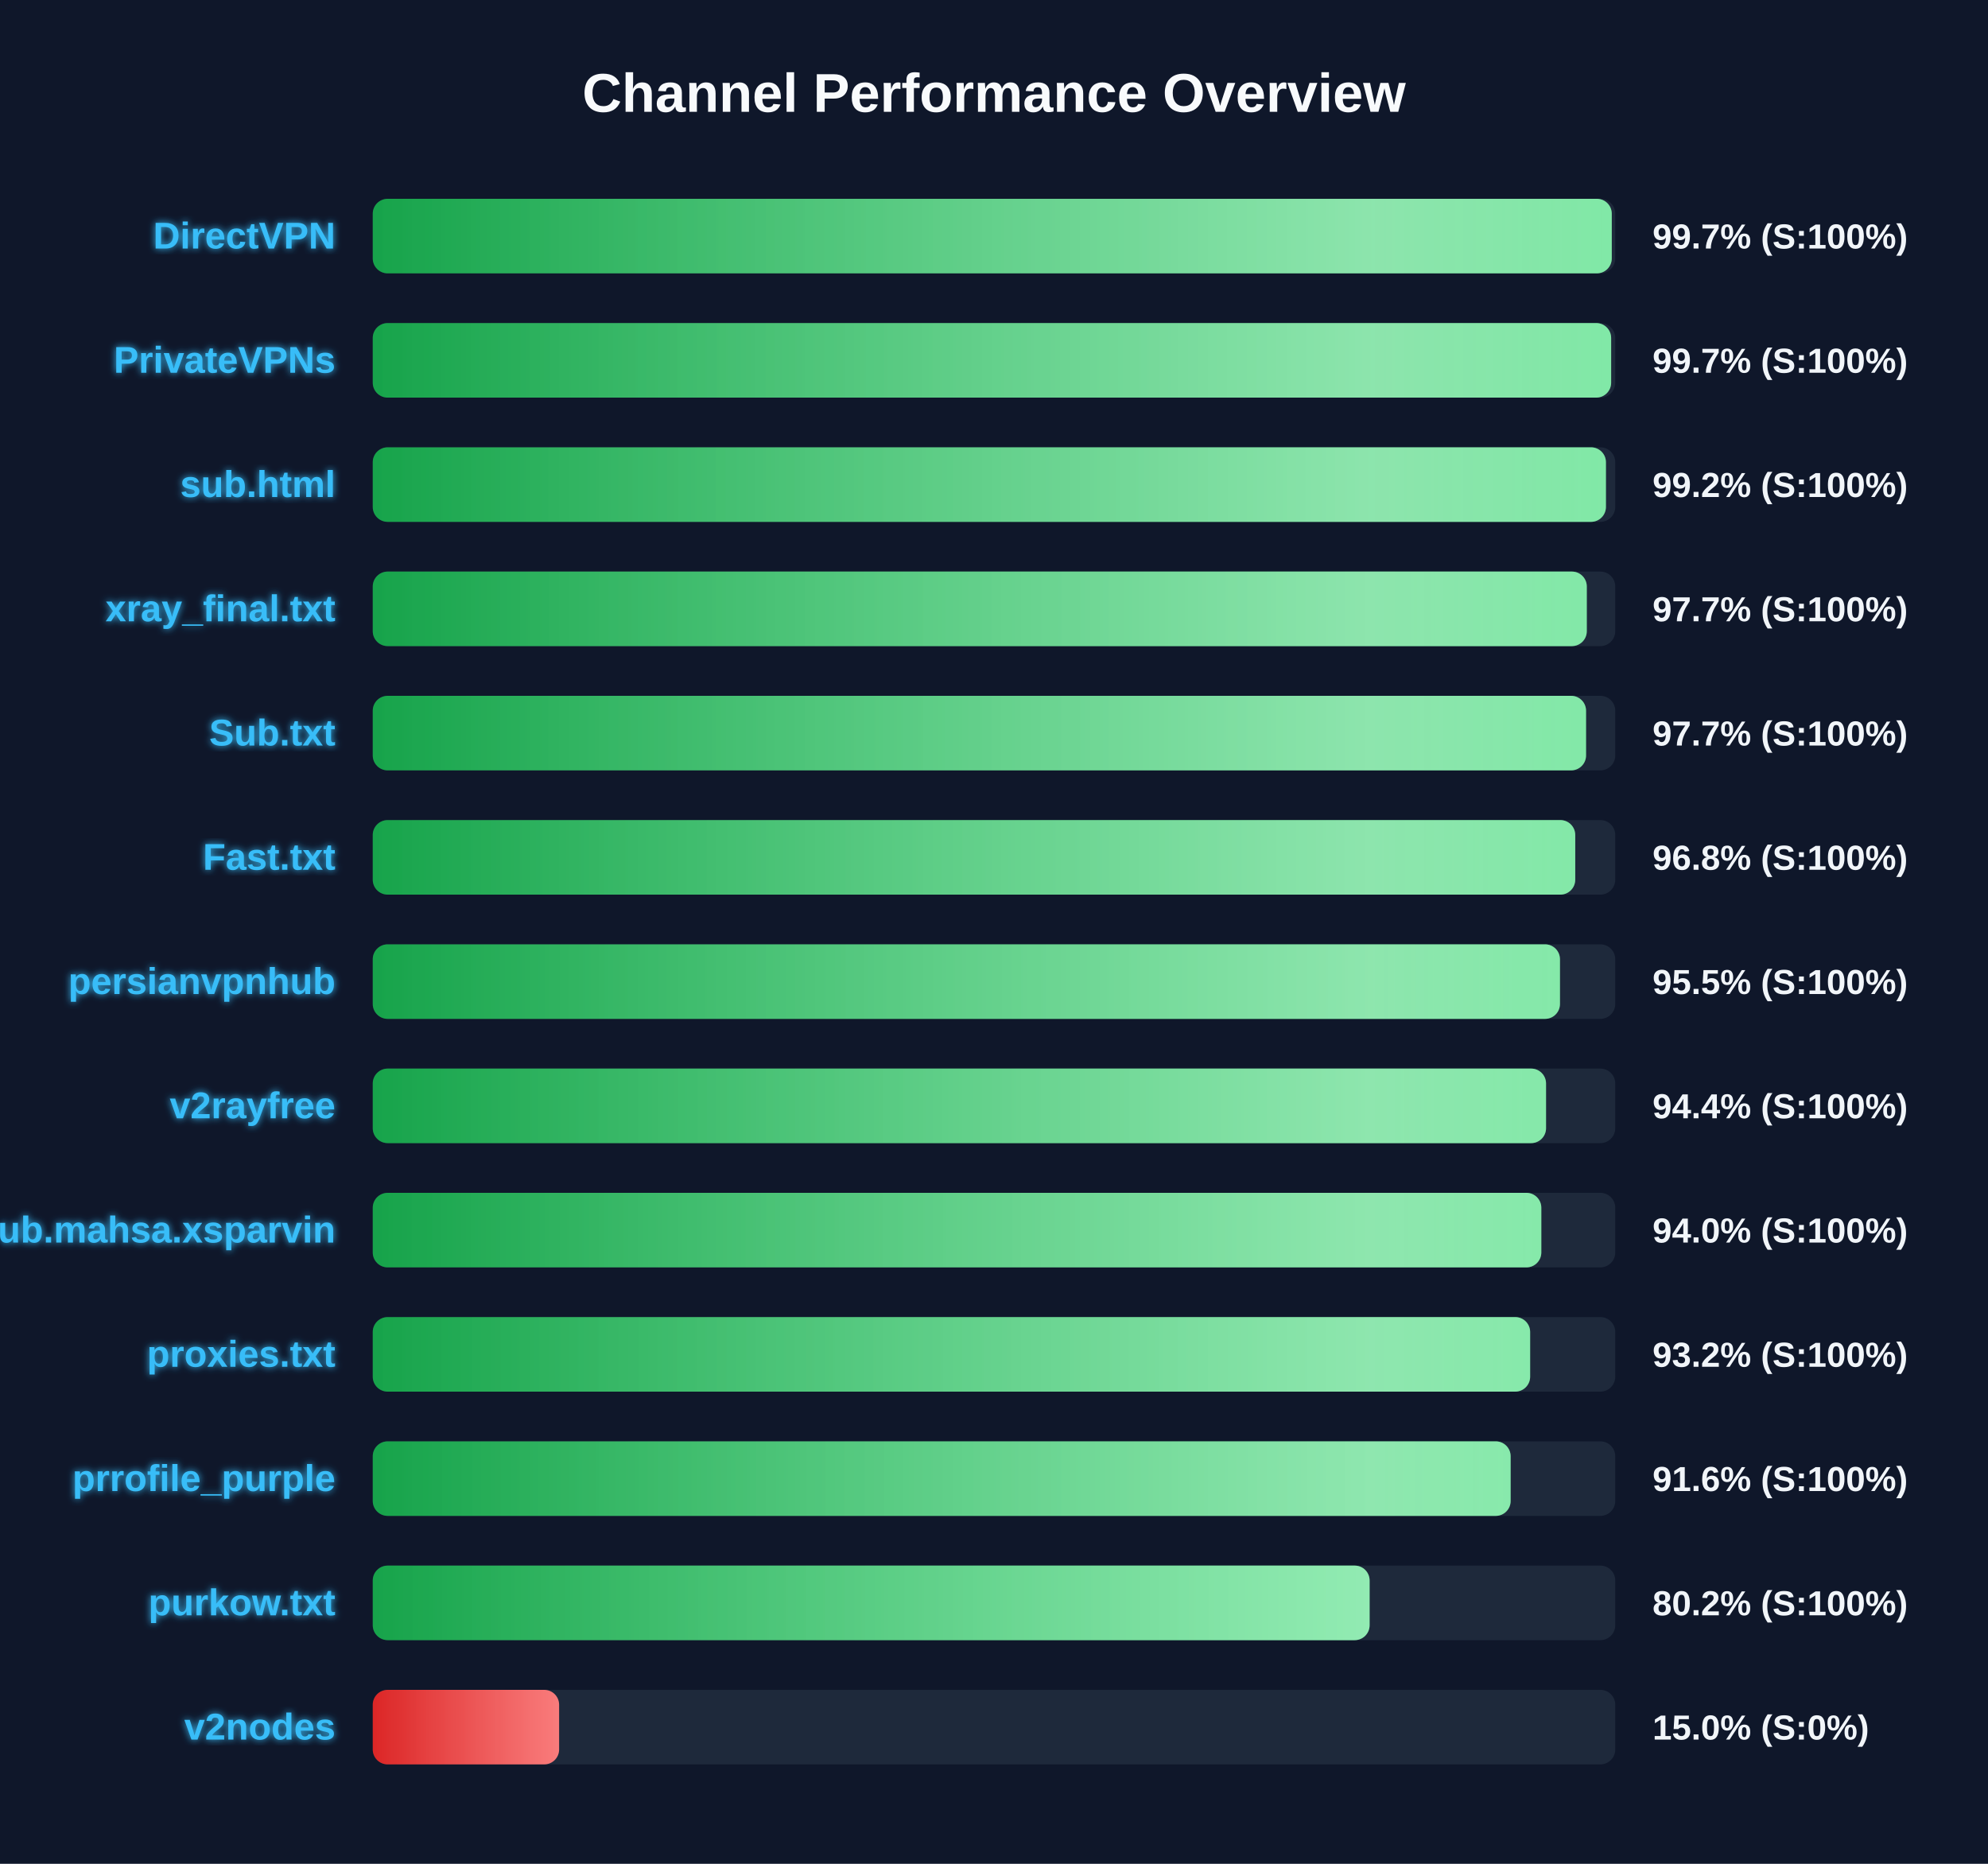
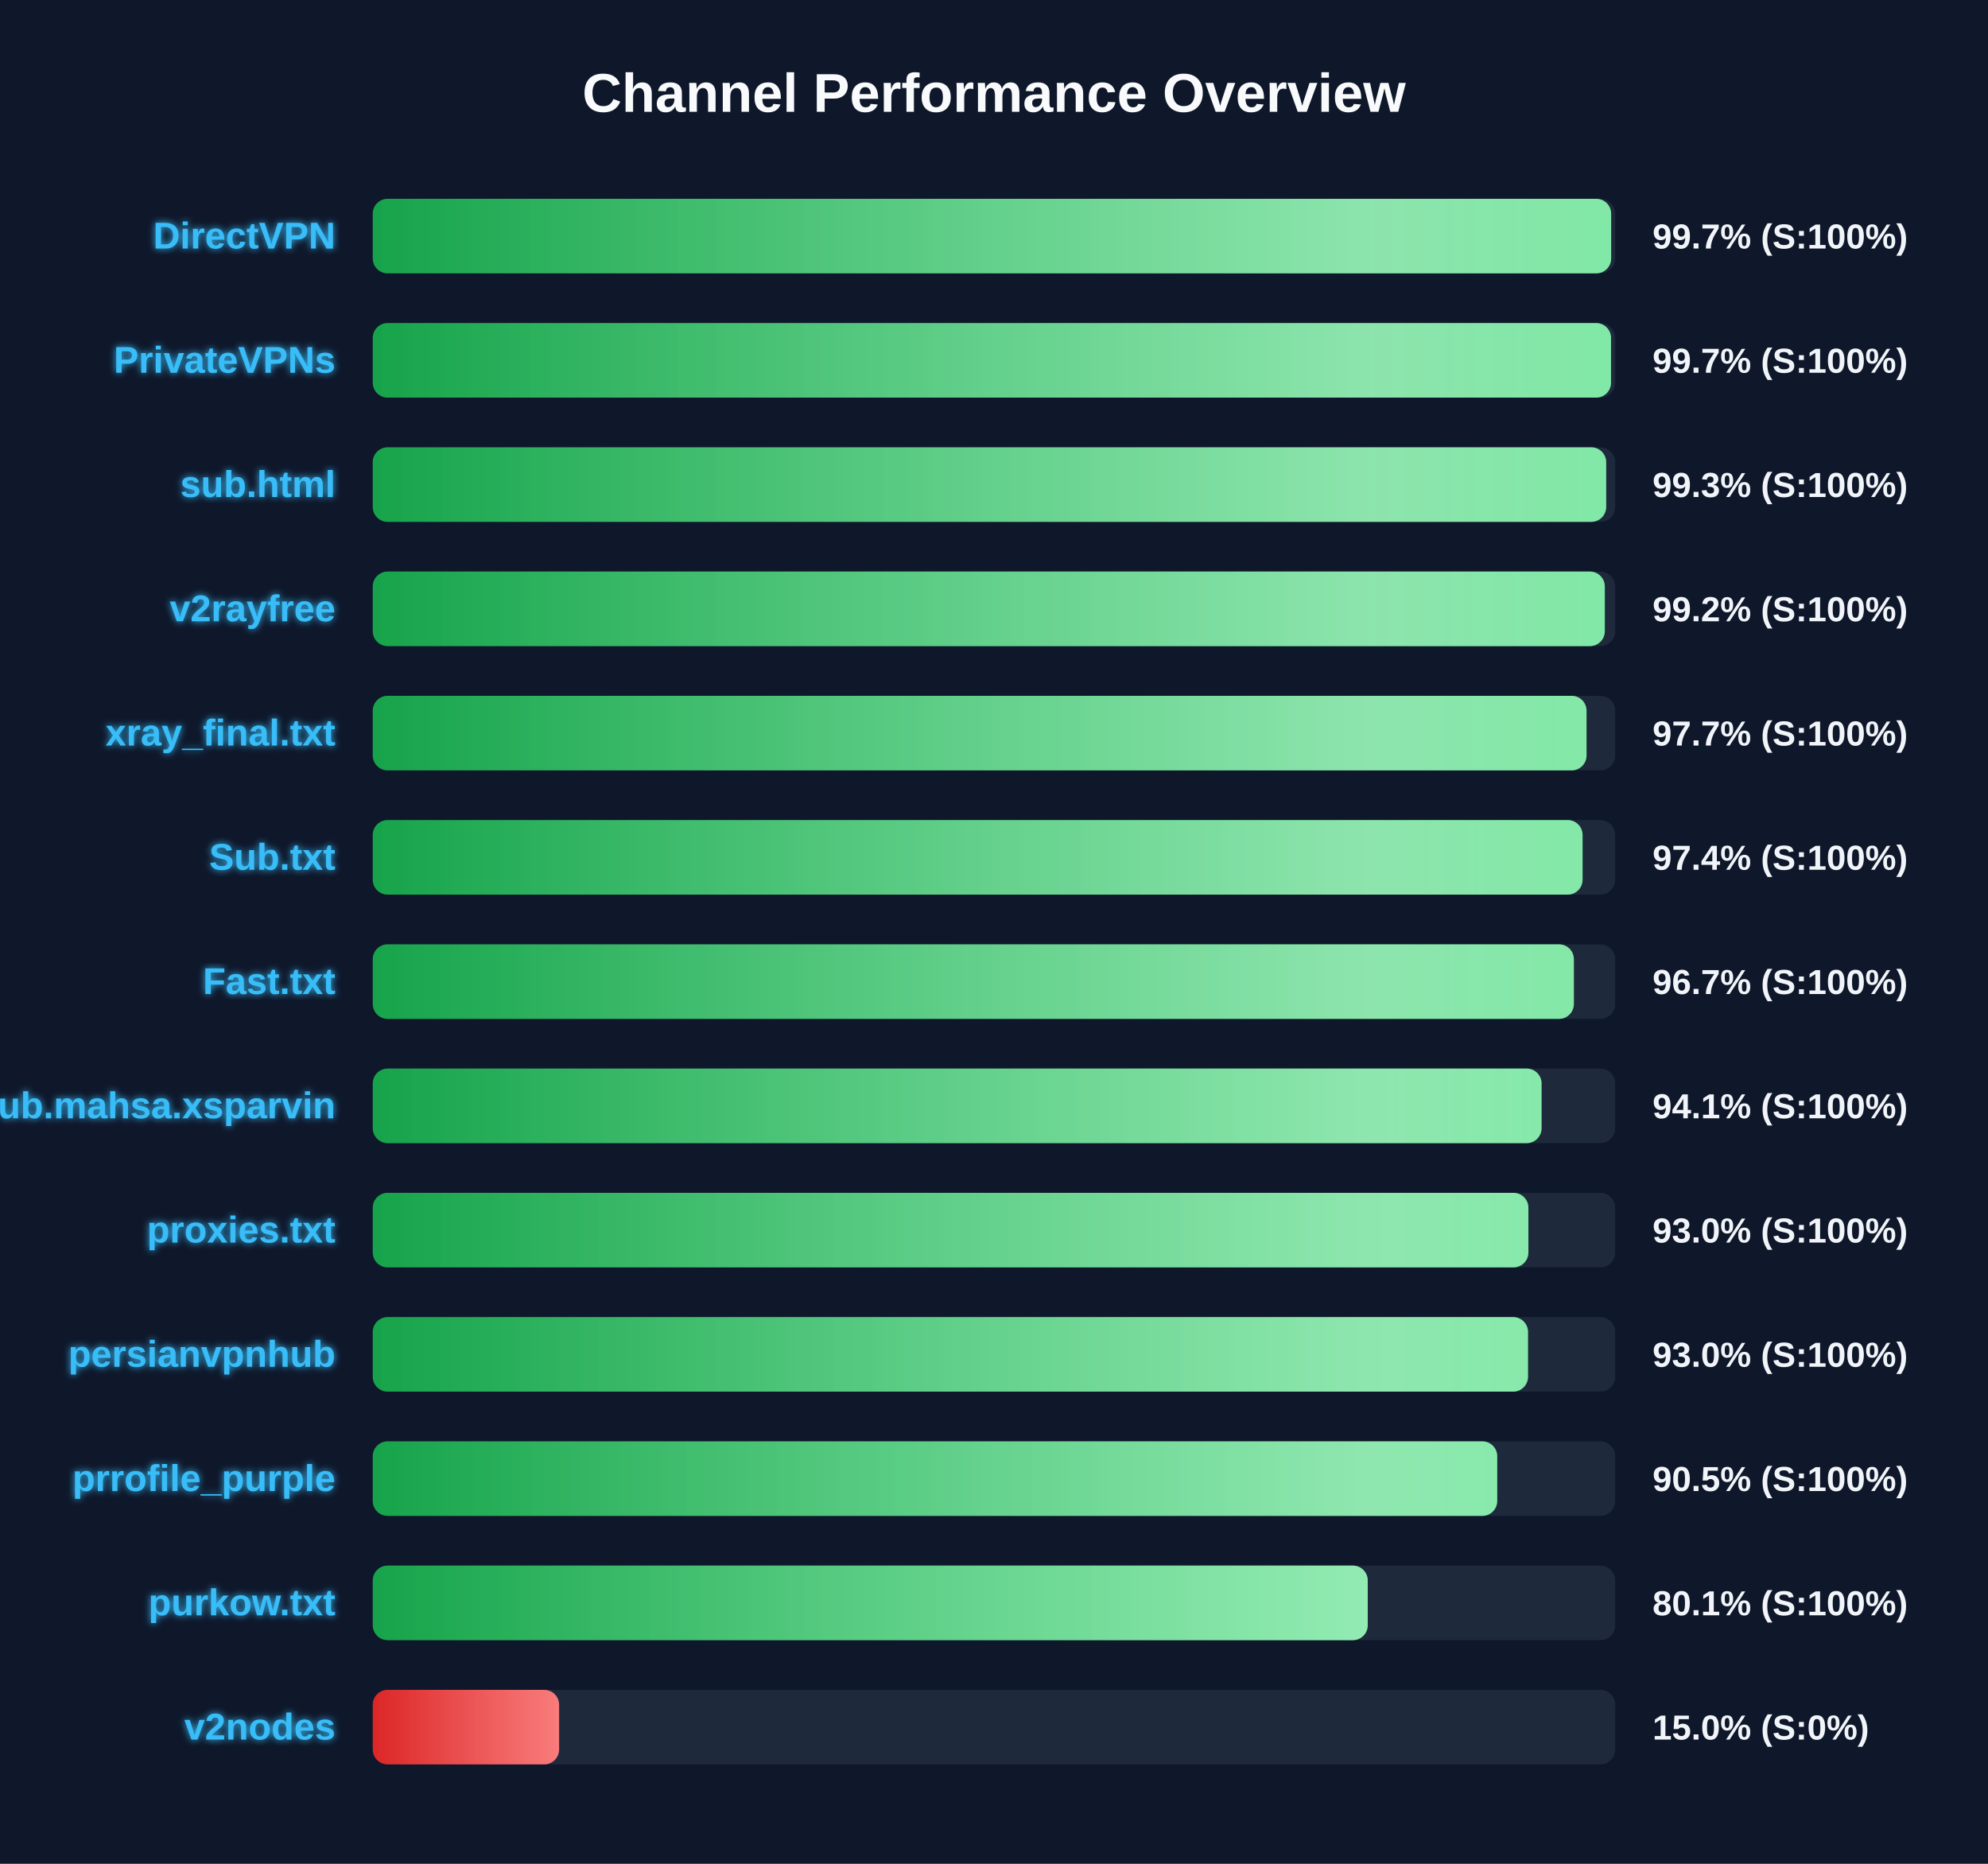
<svg xmlns="http://www.w3.org/2000/svg" width="800" height="750" version="1.1">
  <defs>
    <linearGradient id="grad-green" x1="0%" y1="0%" x2="100%" y2="0%">
      <stop offset="0%" stop-color="#16a34a" />
      <stop offset="100%" stop-color="#4ade80" />
    </linearGradient>
    <linearGradient id="grad-yellow" x1="0%" y1="0%" x2="100%" y2="0%">
      <stop offset="0%" stop-color="#ca8a04" />
      <stop offset="100%" stop-color="#fde047" />
    </linearGradient>
    <linearGradient id="grad-red" x1="0%" y1="0%" x2="100%" y2="0%">
      <stop offset="0%" stop-color="#dc2626" />
      <stop offset="100%" stop-color="#f87171" />
    </linearGradient>
    <linearGradient id="shimmer" x1="0%" y1="0%" x2="100%" y2="0%">
      <stop offset="0%" stop-color="rgba(255,255,255,0)" />
      <stop offset="50%" stop-color="rgba(255,255,255,0.4)" />
      <stop offset="100%" stop-color="rgba(255,255,255,0)" />
    </linearGradient>
    <filter id="glow" x="-20%" y="-20%" width="140%" height="140%">
      <feGaussianBlur stdDeviation="1.5" result="blur" />
      <feComposite in="SourceGraphic" in2="blur" operator="over" />
    </filter>
  </defs>
  <style>
        .bg-rect { fill: #0f172a; }
        .title { font: bold 22px 'Segoe UI', Arial, sans-serif; fill: #f8fafc; }
        .row { font: bold 15px 'Segoe UI', Arial, sans-serif; fill: #38bdf8; filter: url(#glow); }
        .score { font: bold 14px 'Segoe UI', Arial, sans-serif; fill: #f1f5f9; }
        @keyframes shimmer-anim {
            0% { transform: translateX(-100%); }
            100% { transform: translateX(200%); }
        }
        .shimmer-rect {
            animation: shimmer-anim 2.5s infinite linear;
        }
    </style>
  <rect width="100%" height="100%" class="bg-rect" />
  <text x="400" y="45" text-anchor="middle" class="title">Channel Performance Overview</text>
  <rect x="150" y="80" width="500" height="30" fill="#1e293b" rx="6" />
  <clipPath id="clip-0">
-     <rect x="150" y="80" width="498.6" height="30" rx="6" />
+     <rect x="150" y="80" width="498.35" height="30" rx="6" />
  </clipPath>
-   <rect x="150" y="80" width="498.6" height="30" fill="url(#grad-green)" rx="6" />
+   <rect x="150" y="80" width="498.35" height="30" fill="url(#grad-green)" rx="6" />
  <g clip-path="url(#clip-0)">
    <rect x="150" y="80" width="100%" height="30" fill="url(#shimmer)" class="shimmer-rect" />
  </g>
  <text x="135" y="100" text-anchor="end" class="row">DirectVPN</text>
  <text x="665" y="100" text-anchor="start" class="score">99.7% (S:100%)</text>
  <rect x="150" y="130" width="500" height="30" fill="#1e293b" rx="6" />
  <clipPath id="clip-1">
-     <rect x="150" y="130" width="498.35" height="30" rx="6" />
+     <rect x="150" y="130" width="498.3" height="30" rx="6" />
  </clipPath>
-   <rect x="150" y="130" width="498.35" height="30" fill="url(#grad-green)" rx="6" />
+   <rect x="150" y="130" width="498.3" height="30" fill="url(#grad-green)" rx="6" />
  <g clip-path="url(#clip-1)">
    <rect x="150" y="130" width="100%" height="30" fill="url(#shimmer)" class="shimmer-rect" />
  </g>
  <text x="135" y="150" text-anchor="end" class="row">PrivateVPNs</text>
  <text x="665" y="150" text-anchor="start" class="score">99.7% (S:100%)</text>
  <rect x="150" y="180" width="500" height="30" fill="#1e293b" rx="6" />
  <clipPath id="clip-2">
-     <rect x="150" y="180" width="496.25" height="30" rx="6" />
+     <rect x="150" y="180" width="496.35" height="30" rx="6" />
  </clipPath>
-   <rect x="150" y="180" width="496.25" height="30" fill="url(#grad-green)" rx="6" />
+   <rect x="150" y="180" width="496.35" height="30" fill="url(#grad-green)" rx="6" />
  <g clip-path="url(#clip-2)">
    <rect x="150" y="180" width="100%" height="30" fill="url(#shimmer)" class="shimmer-rect" />
  </g>
  <text x="135" y="200" text-anchor="end" class="row">sub.html</text>
-   <text x="665" y="200" text-anchor="start" class="score">99.2% (S:100%)</text>
+   <text x="665" y="200" text-anchor="start" class="score">99.3% (S:100%)</text>
  <rect x="150" y="230" width="500" height="30" fill="#1e293b" rx="6" />
  <clipPath id="clip-3">
-     <rect x="150" y="230" width="488.55" height="30" rx="6" />
+     <rect x="150" y="230" width="495.8" height="30" rx="6" />
  </clipPath>
-   <rect x="150" y="230" width="488.55" height="30" fill="url(#grad-green)" rx="6" />
+   <rect x="150" y="230" width="495.8" height="30" fill="url(#grad-green)" rx="6" />
  <g clip-path="url(#clip-3)">
    <rect x="150" y="230" width="100%" height="30" fill="url(#shimmer)" class="shimmer-rect" />
  </g>
-   <text x="135" y="250" text-anchor="end" class="row">xray_final.txt</text>
-   <text x="665" y="250" text-anchor="start" class="score">97.7% (S:100%)</text>
+   <text x="135" y="250" text-anchor="end" class="row">v2rayfree</text>
+   <text x="665" y="250" text-anchor="start" class="score">99.2% (S:100%)</text>
  <rect x="150" y="280" width="500" height="30" fill="#1e293b" rx="6" />
  <clipPath id="clip-4">
-     <rect x="150" y="280" width="488.25" height="30" rx="6" />
+     <rect x="150" y="280" width="488.45" height="30" rx="6" />
  </clipPath>
-   <rect x="150" y="280" width="488.25" height="30" fill="url(#grad-green)" rx="6" />
+   <rect x="150" y="280" width="488.45" height="30" fill="url(#grad-green)" rx="6" />
  <g clip-path="url(#clip-4)">
    <rect x="150" y="280" width="100%" height="30" fill="url(#shimmer)" class="shimmer-rect" />
  </g>
-   <text x="135" y="300" text-anchor="end" class="row">Sub.txt</text>
+   <text x="135" y="300" text-anchor="end" class="row">xray_final.txt</text>
  <text x="665" y="300" text-anchor="start" class="score">97.7% (S:100%)</text>
  <rect x="150" y="330" width="500" height="30" fill="#1e293b" rx="6" />
  <clipPath id="clip-5">
-     <rect x="150" y="330" width="483.9" height="30" rx="6" />
+     <rect x="150" y="330" width="486.85" height="30" rx="6" />
  </clipPath>
-   <rect x="150" y="330" width="483.9" height="30" fill="url(#grad-green)" rx="6" />
+   <rect x="150" y="330" width="486.85" height="30" fill="url(#grad-green)" rx="6" />
  <g clip-path="url(#clip-5)">
    <rect x="150" y="330" width="100%" height="30" fill="url(#shimmer)" class="shimmer-rect" />
  </g>
-   <text x="135" y="350" text-anchor="end" class="row">Fast.txt</text>
-   <text x="665" y="350" text-anchor="start" class="score">96.8% (S:100%)</text>
+   <text x="135" y="350" text-anchor="end" class="row">Sub.txt</text>
+   <text x="665" y="350" text-anchor="start" class="score">97.4% (S:100%)</text>
  <rect x="150" y="380" width="500" height="30" fill="#1e293b" rx="6" />
  <clipPath id="clip-6">
-     <rect x="150" y="380" width="477.75" height="30" rx="6" />
+     <rect x="150" y="380" width="483.35" height="30" rx="6" />
  </clipPath>
-   <rect x="150" y="380" width="477.75" height="30" fill="url(#grad-green)" rx="6" />
+   <rect x="150" y="380" width="483.35" height="30" fill="url(#grad-green)" rx="6" />
  <g clip-path="url(#clip-6)">
    <rect x="150" y="380" width="100%" height="30" fill="url(#shimmer)" class="shimmer-rect" />
  </g>
-   <text x="135" y="400" text-anchor="end" class="row">persianvpnhub</text>
-   <text x="665" y="400" text-anchor="start" class="score">95.5% (S:100%)</text>
+   <text x="135" y="400" text-anchor="end" class="row">Fast.txt</text>
+   <text x="665" y="400" text-anchor="start" class="score">96.7% (S:100%)</text>
  <rect x="150" y="430" width="500" height="30" fill="#1e293b" rx="6" />
  <clipPath id="clip-7">
-     <rect x="150" y="430" width="472.15" height="30" rx="6" />
+     <rect x="150" y="430" width="470.35" height="30" rx="6" />
  </clipPath>
-   <rect x="150" y="430" width="472.15" height="30" fill="url(#grad-green)" rx="6" />
+   <rect x="150" y="430" width="470.35" height="30" fill="url(#grad-green)" rx="6" />
  <g clip-path="url(#clip-7)">
    <rect x="150" y="430" width="100%" height="30" fill="url(#shimmer)" class="shimmer-rect" />
  </g>
-   <text x="135" y="450" text-anchor="end" class="row">v2rayfree</text>
-   <text x="665" y="450" text-anchor="start" class="score">94.4% (S:100%)</text>
+   <text x="135" y="450" text-anchor="end" class="row">Sub.mahsa.xsparvin</text>
+   <text x="665" y="450" text-anchor="start" class="score">94.1% (S:100%)</text>
  <rect x="150" y="480" width="500" height="30" fill="#1e293b" rx="6" />
  <clipPath id="clip-8">
-     <rect x="150" y="480" width="470.25" height="30" rx="6" />
+     <rect x="150" y="480" width="465.05" height="30" rx="6" />
  </clipPath>
-   <rect x="150" y="480" width="470.25" height="30" fill="url(#grad-green)" rx="6" />
+   <rect x="150" y="480" width="465.05" height="30" fill="url(#grad-green)" rx="6" />
  <g clip-path="url(#clip-8)">
    <rect x="150" y="480" width="100%" height="30" fill="url(#shimmer)" class="shimmer-rect" />
  </g>
-   <text x="135" y="500" text-anchor="end" class="row">Sub.mahsa.xsparvin</text>
-   <text x="665" y="500" text-anchor="start" class="score">94.0% (S:100%)</text>
+   <text x="135" y="500" text-anchor="end" class="row">proxies.txt</text>
+   <text x="665" y="500" text-anchor="start" class="score">93.0% (S:100%)</text>
  <rect x="150" y="530" width="500" height="30" fill="#1e293b" rx="6" />
  <clipPath id="clip-9">
-     <rect x="150" y="530" width="465.75" height="30" rx="6" />
+     <rect x="150" y="530" width="464.9" height="30" rx="6" />
  </clipPath>
-   <rect x="150" y="530" width="465.75" height="30" fill="url(#grad-green)" rx="6" />
+   <rect x="150" y="530" width="464.9" height="30" fill="url(#grad-green)" rx="6" />
  <g clip-path="url(#clip-9)">
    <rect x="150" y="530" width="100%" height="30" fill="url(#shimmer)" class="shimmer-rect" />
  </g>
-   <text x="135" y="550" text-anchor="end" class="row">proxies.txt</text>
-   <text x="665" y="550" text-anchor="start" class="score">93.2% (S:100%)</text>
+   <text x="135" y="550" text-anchor="end" class="row">persianvpnhub</text>
+   <text x="665" y="550" text-anchor="start" class="score">93.0% (S:100%)</text>
  <rect x="150" y="580" width="500" height="30" fill="#1e293b" rx="6" />
  <clipPath id="clip-10">
-     <rect x="150" y="580" width="457.9" height="30" rx="6" />
+     <rect x="150" y="580" width="452.5" height="30" rx="6" />
  </clipPath>
-   <rect x="150" y="580" width="457.9" height="30" fill="url(#grad-green)" rx="6" />
+   <rect x="150" y="580" width="452.5" height="30" fill="url(#grad-green)" rx="6" />
  <g clip-path="url(#clip-10)">
    <rect x="150" y="580" width="100%" height="30" fill="url(#shimmer)" class="shimmer-rect" />
  </g>
  <text x="135" y="600" text-anchor="end" class="row">prrofile_purple</text>
-   <text x="665" y="600" text-anchor="start" class="score">91.6% (S:100%)</text>
+   <text x="665" y="600" text-anchor="start" class="score">90.5% (S:100%)</text>
  <rect x="150" y="630" width="500" height="30" fill="#1e293b" rx="6" />
  <clipPath id="clip-11">
-     <rect x="150" y="630" width="401.15" height="30" rx="6" />
+     <rect x="150" y="630" width="400.4" height="30" rx="6" />
  </clipPath>
-   <rect x="150" y="630" width="401.15" height="30" fill="url(#grad-green)" rx="6" />
+   <rect x="150" y="630" width="400.4" height="30" fill="url(#grad-green)" rx="6" />
  <g clip-path="url(#clip-11)">
    <rect x="150" y="630" width="100%" height="30" fill="url(#shimmer)" class="shimmer-rect" />
  </g>
  <text x="135" y="650" text-anchor="end" class="row">purkow.txt</text>
-   <text x="665" y="650" text-anchor="start" class="score">80.2% (S:100%)</text>
+   <text x="665" y="650" text-anchor="start" class="score">80.1% (S:100%)</text>
  <rect x="150" y="680" width="500" height="30" fill="#1e293b" rx="6" />
  <clipPath id="clip-12">
    <rect x="150" y="680" width="75.0" height="30" rx="6" />
  </clipPath>
  <rect x="150" y="680" width="75.0" height="30" fill="url(#grad-red)" rx="6" />
  <g clip-path="url(#clip-12)">
    <rect x="150" y="680" width="100%" height="30" fill="url(#shimmer)" class="shimmer-rect" />
  </g>
  <text x="135" y="700" text-anchor="end" class="row">v2nodes</text>
  <text x="665" y="700" text-anchor="start" class="score">15.0% (S:0%)</text>
</svg>
